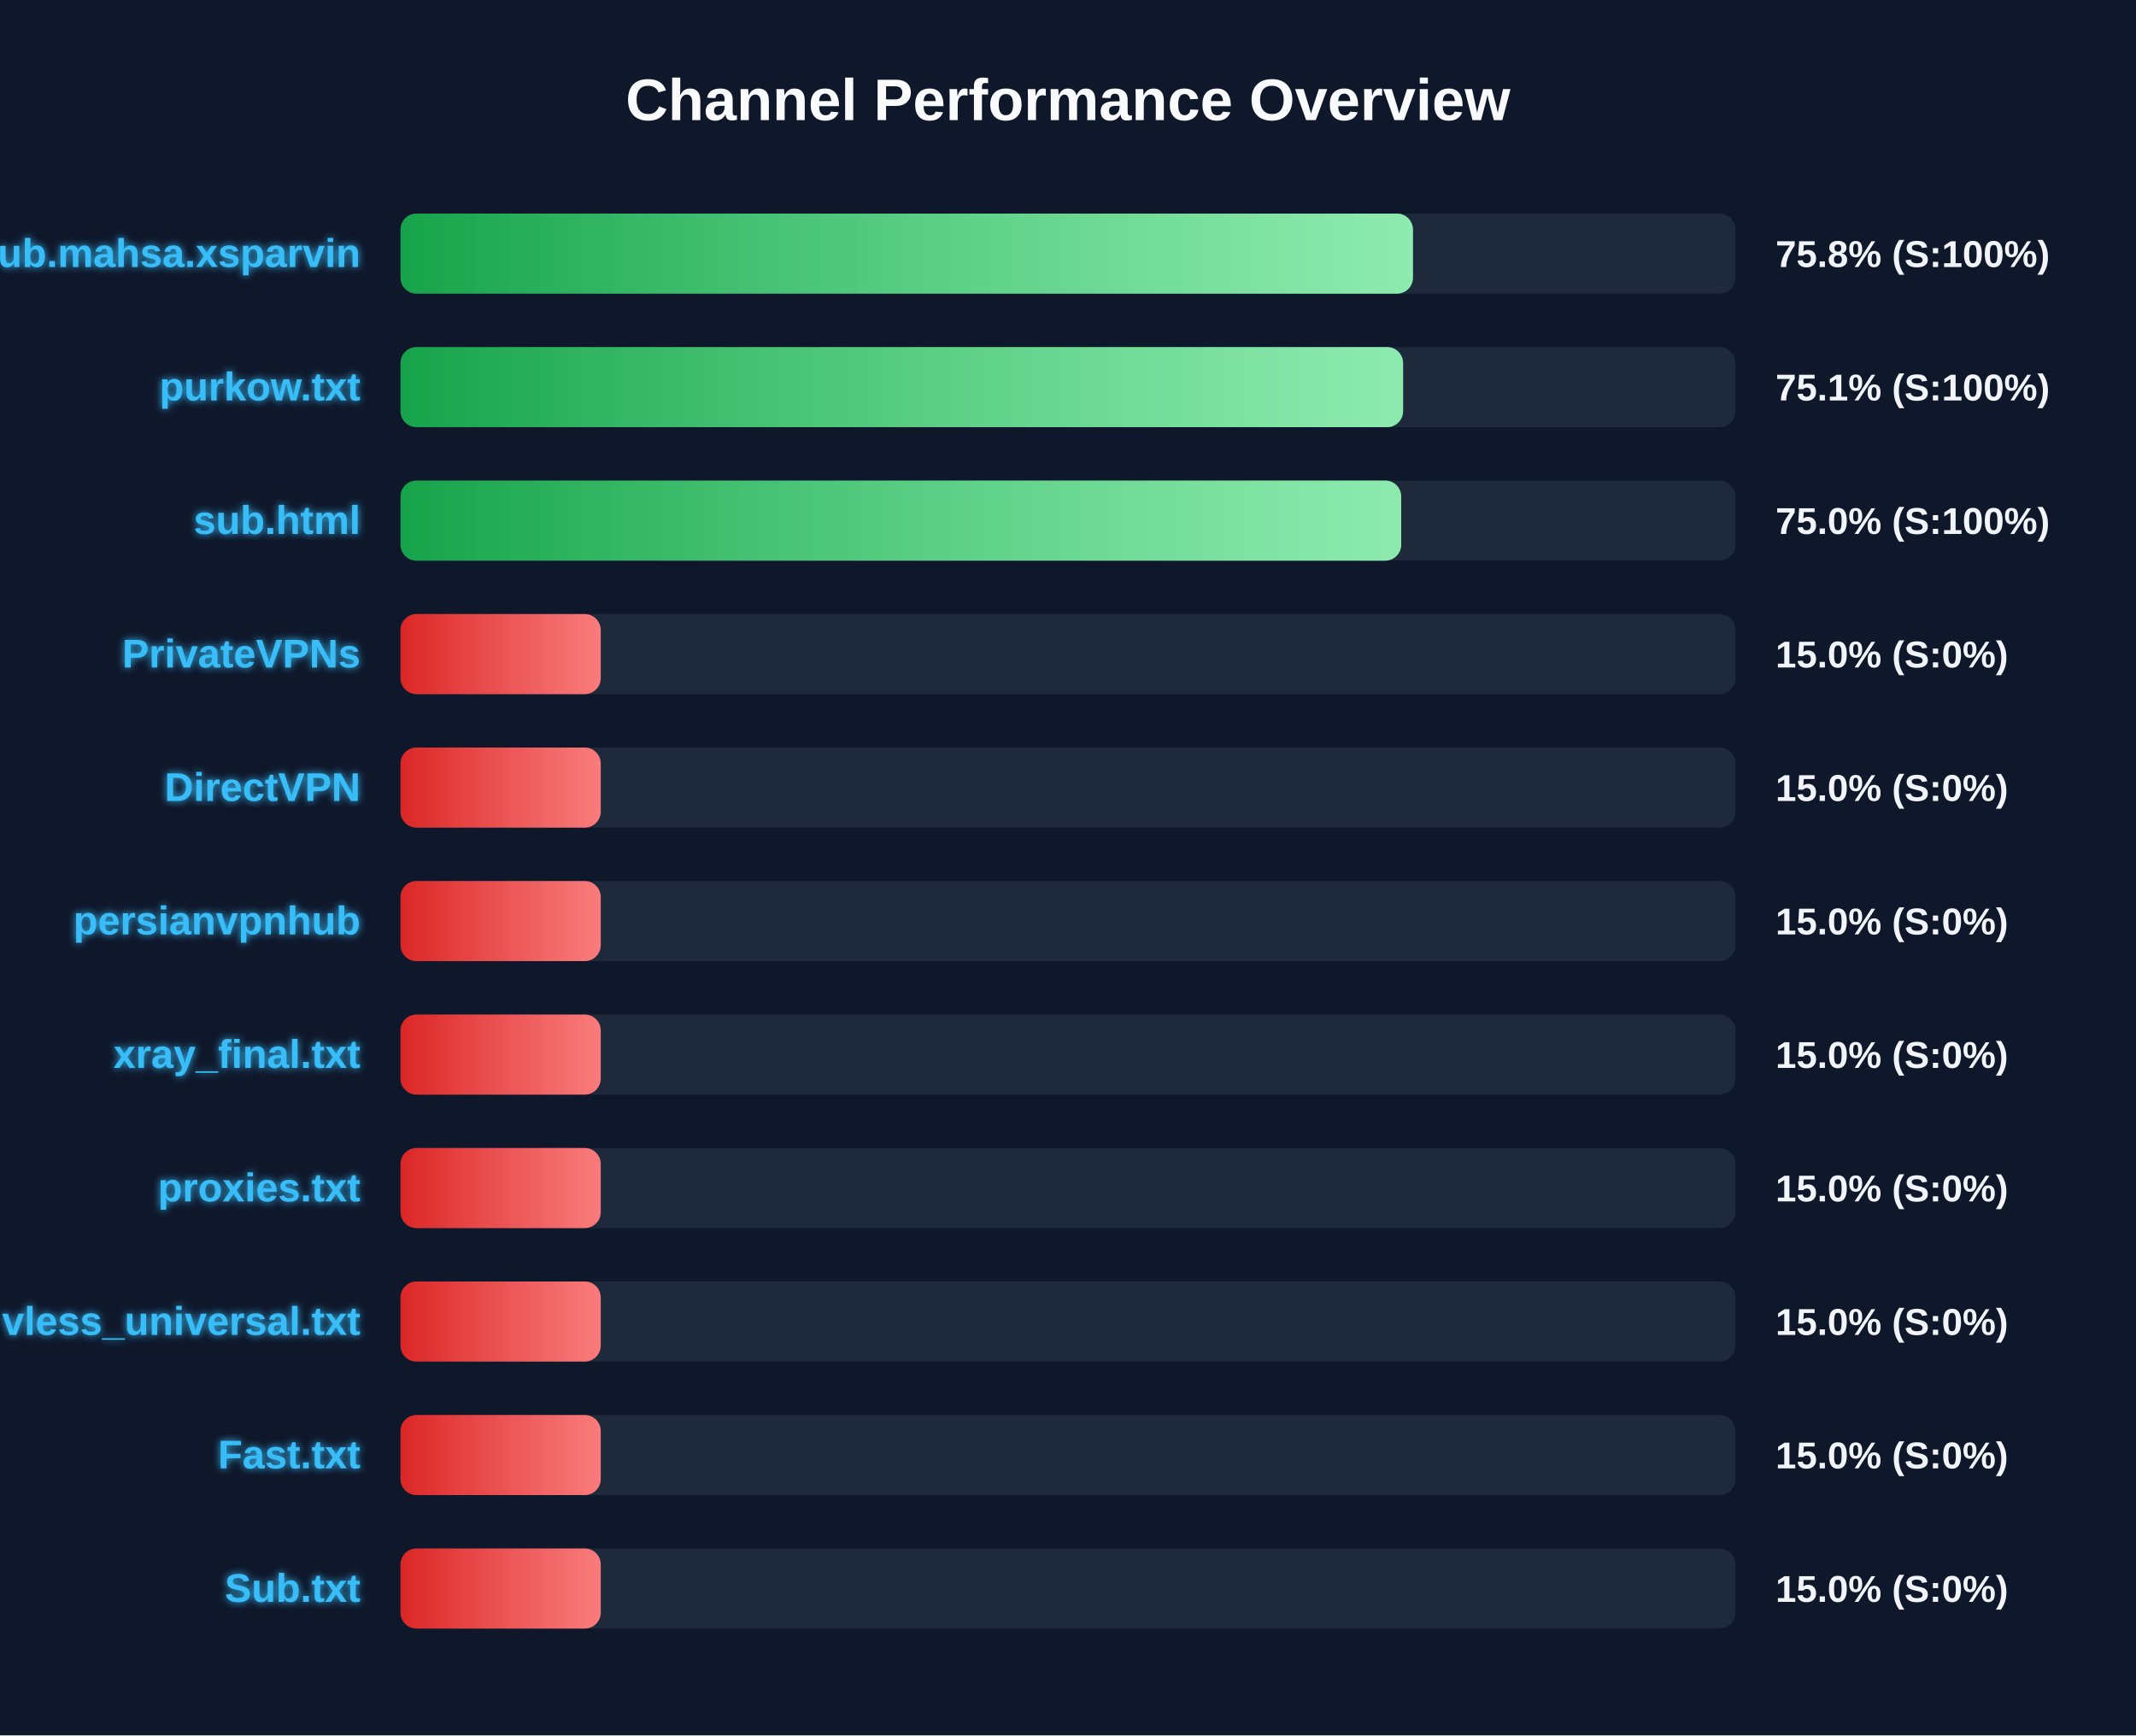
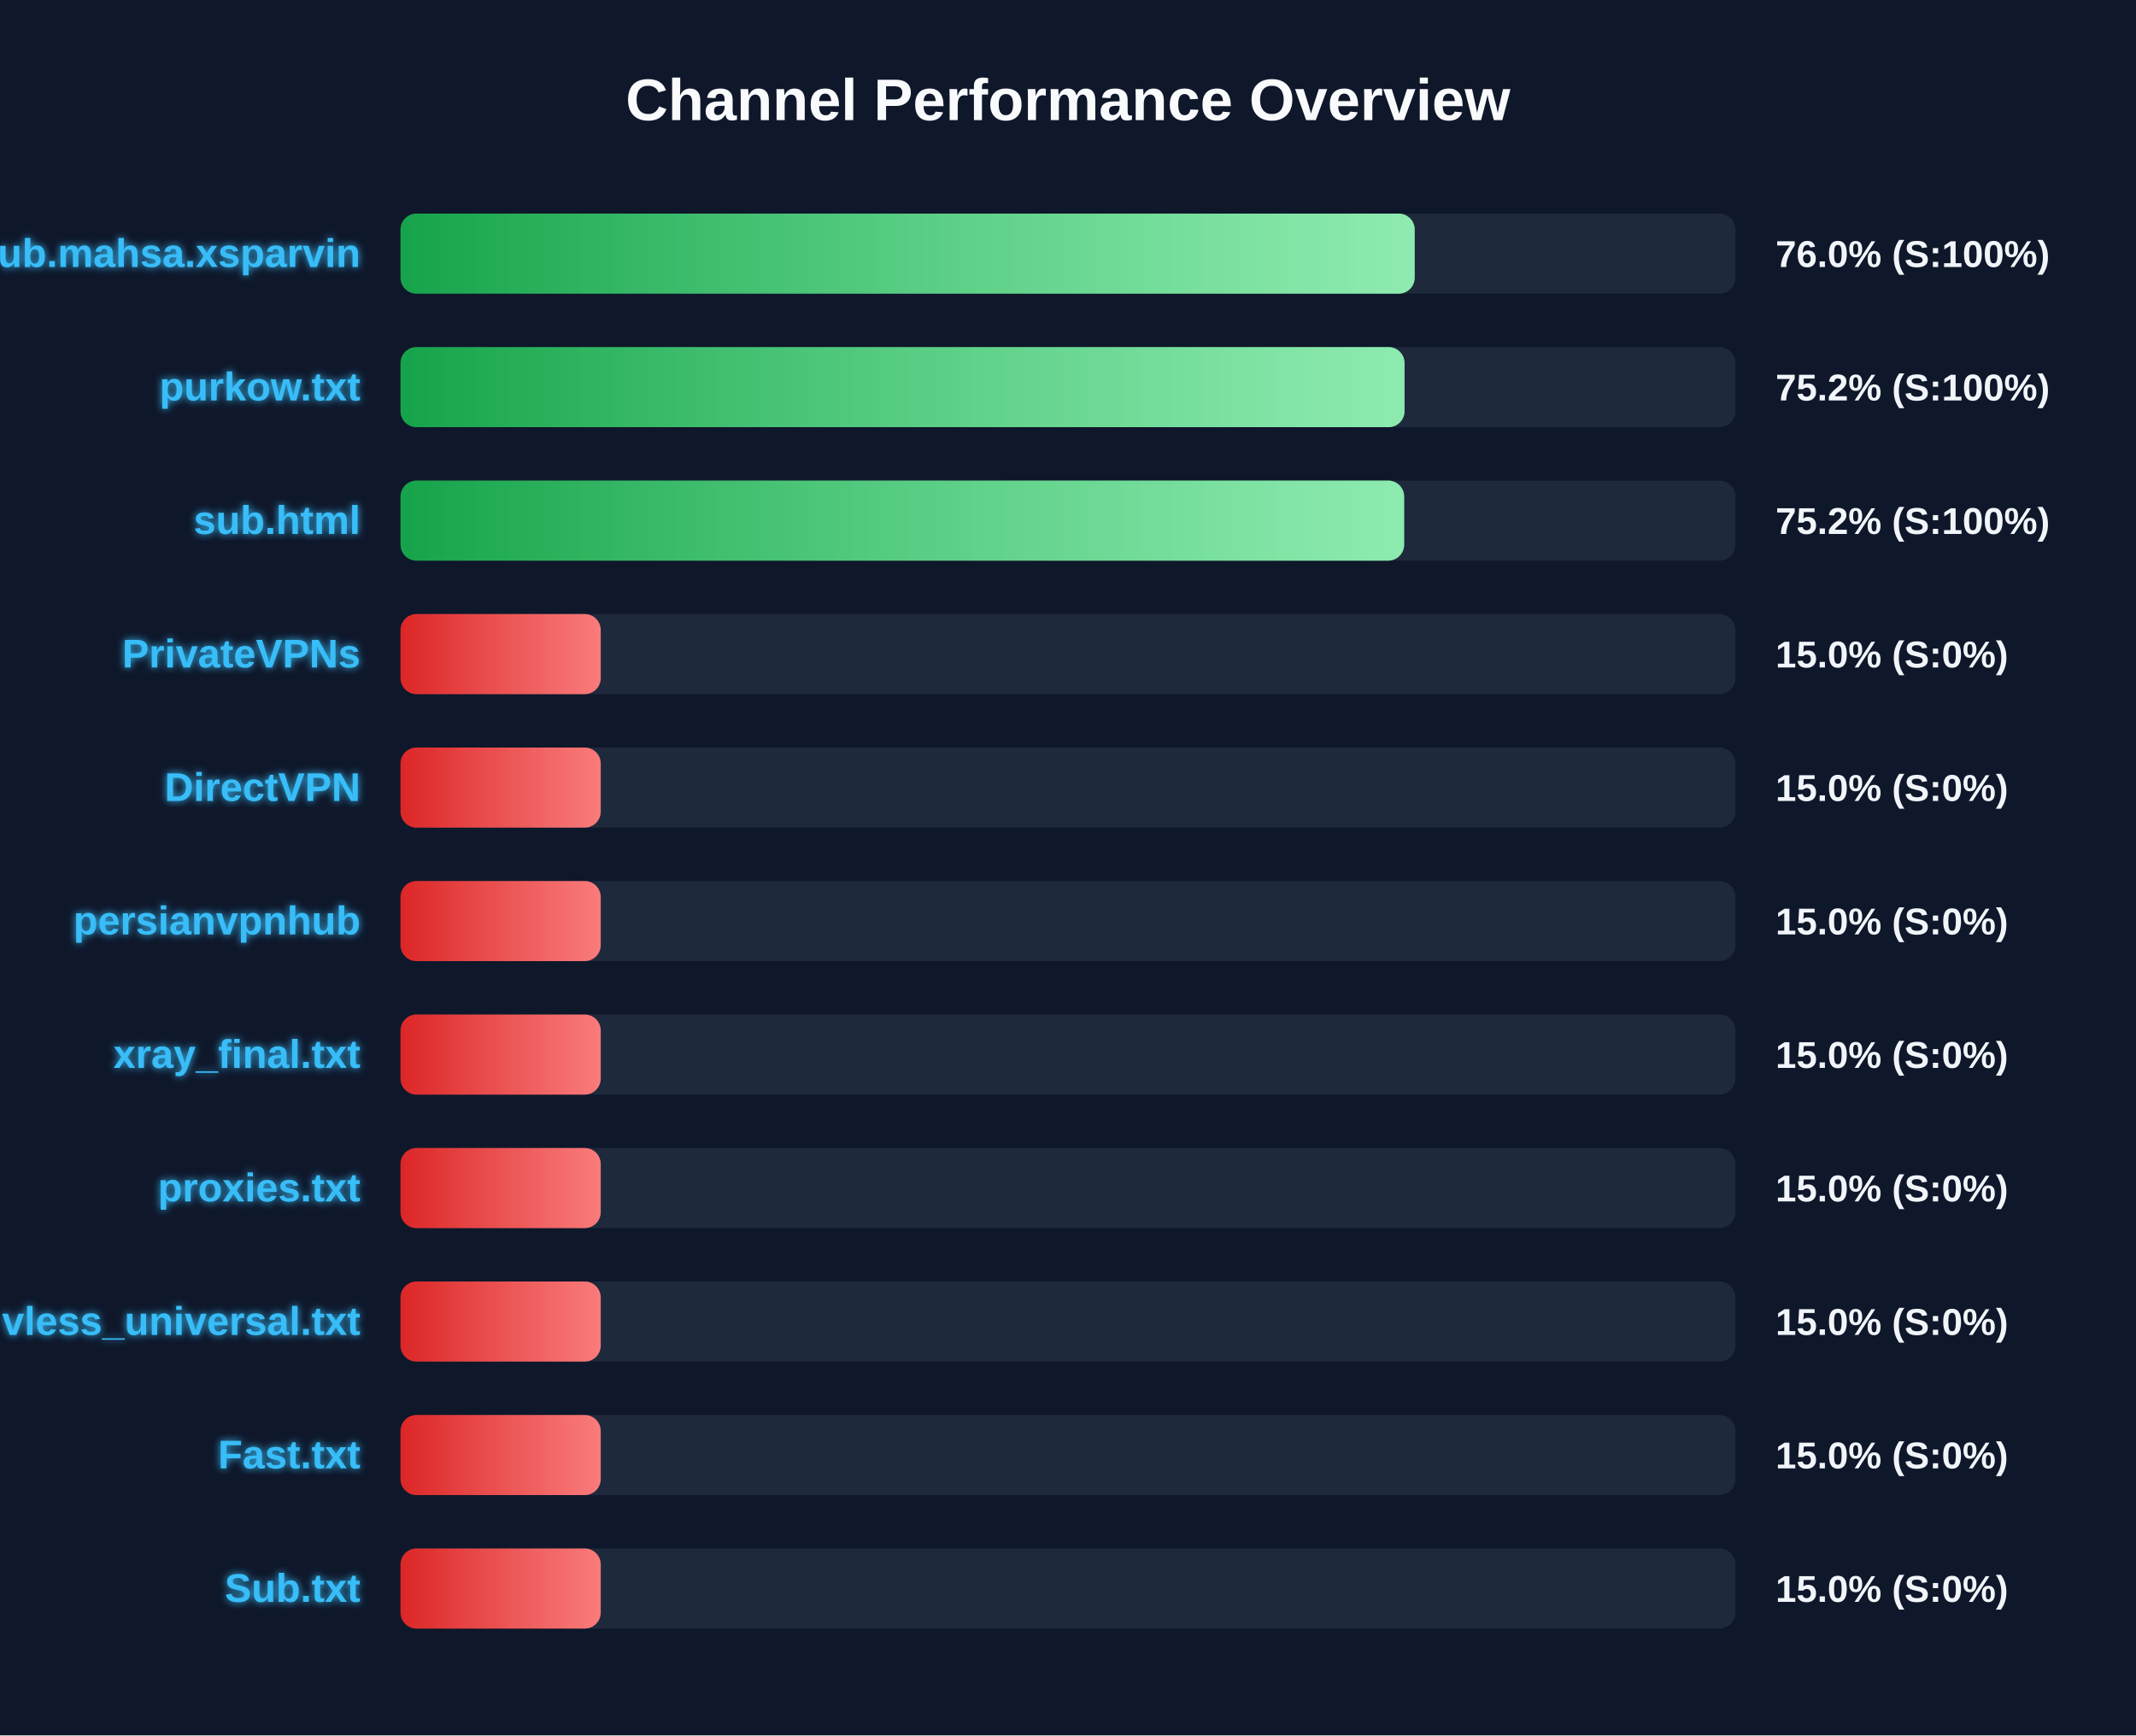
<svg xmlns="http://www.w3.org/2000/svg" width="800" height="650" version="1.1">
  <defs>
    <linearGradient id="grad-green" x1="0%" y1="0%" x2="100%" y2="0%">
      <stop offset="0%" stop-color="#16a34a" />
      <stop offset="100%" stop-color="#4ade80" />
    </linearGradient>
    <linearGradient id="grad-yellow" x1="0%" y1="0%" x2="100%" y2="0%">
      <stop offset="0%" stop-color="#ca8a04" />
      <stop offset="100%" stop-color="#fde047" />
    </linearGradient>
    <linearGradient id="grad-red" x1="0%" y1="0%" x2="100%" y2="0%">
      <stop offset="0%" stop-color="#dc2626" />
      <stop offset="100%" stop-color="#f87171" />
    </linearGradient>
    <linearGradient id="shimmer" x1="0%" y1="0%" x2="100%" y2="0%">
      <stop offset="0%" stop-color="rgba(255,255,255,0)" />
      <stop offset="50%" stop-color="rgba(255,255,255,0.4)" />
      <stop offset="100%" stop-color="rgba(255,255,255,0)" />
    </linearGradient>
    <filter id="glow" x="-20%" y="-20%" width="140%" height="140%">
      <feGaussianBlur stdDeviation="1.5" result="blur" />
      <feComposite in="SourceGraphic" in2="blur" operator="over" />
    </filter>
  </defs>
  <style>
        .bg-rect { fill: #0f172a; }
        .title { font: bold 22px 'Segoe UI', Arial, sans-serif; fill: #f8fafc; }
        .row { font: bold 15px 'Segoe UI', Arial, sans-serif; fill: #38bdf8; filter: url(#glow); }
        .score { font: bold 14px 'Segoe UI', Arial, sans-serif; fill: #f1f5f9; }
        @keyframes shimmer-anim {
            0% { transform: translateX(-100%); }
            100% { transform: translateX(200%); }
        }
        .shimmer-rect {
            animation: shimmer-anim 2.5s infinite linear;
        }
    </style>
  <rect width="100%" height="100%" class="bg-rect" />
  <text x="400" y="45" text-anchor="middle" class="title">Channel Performance Overview</text>
  <rect x="150" y="80" width="500" height="30" fill="#1e293b" rx="6" />
  <clipPath id="clip-0">
-     <rect x="150" y="80" width="379.2" height="30" rx="6" />
+     <rect x="150" y="80" width="379.85" height="30" rx="6" />
  </clipPath>
-   <rect x="150" y="80" width="379.2" height="30" fill="url(#grad-green)" rx="6" />
+   <rect x="150" y="80" width="379.85" height="30" fill="url(#grad-green)" rx="6" />
  <g clip-path="url(#clip-0)">
    <rect x="150" y="80" width="100%" height="30" fill="url(#shimmer)" class="shimmer-rect" />
  </g>
  <text x="135" y="100" text-anchor="end" class="row">Sub.mahsa.xsparvin</text>
-   <text x="665" y="100" text-anchor="start" class="score">75.8% (S:100%)</text>
+   <text x="665" y="100" text-anchor="start" class="score">76.0% (S:100%)</text>
  <rect x="150" y="130" width="500" height="30" fill="#1e293b" rx="6" />
  <clipPath id="clip-1">
-     <rect x="150" y="130" width="375.5" height="30" rx="6" />
+     <rect x="150" y="130" width="376.05" height="30" rx="6" />
  </clipPath>
-   <rect x="150" y="130" width="375.5" height="30" fill="url(#grad-green)" rx="6" />
+   <rect x="150" y="130" width="376.05" height="30" fill="url(#grad-green)" rx="6" />
  <g clip-path="url(#clip-1)">
    <rect x="150" y="130" width="100%" height="30" fill="url(#shimmer)" class="shimmer-rect" />
  </g>
  <text x="135" y="150" text-anchor="end" class="row">purkow.txt</text>
-   <text x="665" y="150" text-anchor="start" class="score">75.1% (S:100%)</text>
+   <text x="665" y="150" text-anchor="start" class="score">75.2% (S:100%)</text>
  <rect x="150" y="180" width="500" height="30" fill="#1e293b" rx="6" />
  <clipPath id="clip-2">
-     <rect x="150" y="180" width="374.8" height="30" rx="6" />
+     <rect x="150" y="180" width="375.9" height="30" rx="6" />
  </clipPath>
-   <rect x="150" y="180" width="374.8" height="30" fill="url(#grad-green)" rx="6" />
+   <rect x="150" y="180" width="375.9" height="30" fill="url(#grad-green)" rx="6" />
  <g clip-path="url(#clip-2)">
    <rect x="150" y="180" width="100%" height="30" fill="url(#shimmer)" class="shimmer-rect" />
  </g>
  <text x="135" y="200" text-anchor="end" class="row">sub.html</text>
-   <text x="665" y="200" text-anchor="start" class="score">75.0% (S:100%)</text>
+   <text x="665" y="200" text-anchor="start" class="score">75.2% (S:100%)</text>
  <rect x="150" y="230" width="500" height="30" fill="#1e293b" rx="6" />
  <clipPath id="clip-3">
    <rect x="150" y="230" width="75.0" height="30" rx="6" />
  </clipPath>
  <rect x="150" y="230" width="75.0" height="30" fill="url(#grad-red)" rx="6" />
  <g clip-path="url(#clip-3)">
    <rect x="150" y="230" width="100%" height="30" fill="url(#shimmer)" class="shimmer-rect" />
  </g>
  <text x="135" y="250" text-anchor="end" class="row">PrivateVPNs</text>
  <text x="665" y="250" text-anchor="start" class="score">15.0% (S:0%)</text>
  <rect x="150" y="280" width="500" height="30" fill="#1e293b" rx="6" />
  <clipPath id="clip-4">
    <rect x="150" y="280" width="75.0" height="30" rx="6" />
  </clipPath>
  <rect x="150" y="280" width="75.0" height="30" fill="url(#grad-red)" rx="6" />
  <g clip-path="url(#clip-4)">
    <rect x="150" y="280" width="100%" height="30" fill="url(#shimmer)" class="shimmer-rect" />
  </g>
  <text x="135" y="300" text-anchor="end" class="row">DirectVPN</text>
  <text x="665" y="300" text-anchor="start" class="score">15.0% (S:0%)</text>
  <rect x="150" y="330" width="500" height="30" fill="#1e293b" rx="6" />
  <clipPath id="clip-5">
    <rect x="150" y="330" width="75.0" height="30" rx="6" />
  </clipPath>
  <rect x="150" y="330" width="75.0" height="30" fill="url(#grad-red)" rx="6" />
  <g clip-path="url(#clip-5)">
    <rect x="150" y="330" width="100%" height="30" fill="url(#shimmer)" class="shimmer-rect" />
  </g>
  <text x="135" y="350" text-anchor="end" class="row">persianvpnhub</text>
  <text x="665" y="350" text-anchor="start" class="score">15.0% (S:0%)</text>
  <rect x="150" y="380" width="500" height="30" fill="#1e293b" rx="6" />
  <clipPath id="clip-6">
    <rect x="150" y="380" width="75.0" height="30" rx="6" />
  </clipPath>
  <rect x="150" y="380" width="75.0" height="30" fill="url(#grad-red)" rx="6" />
  <g clip-path="url(#clip-6)">
    <rect x="150" y="380" width="100%" height="30" fill="url(#shimmer)" class="shimmer-rect" />
  </g>
  <text x="135" y="400" text-anchor="end" class="row">xray_final.txt</text>
  <text x="665" y="400" text-anchor="start" class="score">15.0% (S:0%)</text>
  <rect x="150" y="430" width="500" height="30" fill="#1e293b" rx="6" />
  <clipPath id="clip-7">
    <rect x="150" y="430" width="75.0" height="30" rx="6" />
  </clipPath>
  <rect x="150" y="430" width="75.0" height="30" fill="url(#grad-red)" rx="6" />
  <g clip-path="url(#clip-7)">
    <rect x="150" y="430" width="100%" height="30" fill="url(#shimmer)" class="shimmer-rect" />
  </g>
  <text x="135" y="450" text-anchor="end" class="row">proxies.txt</text>
  <text x="665" y="450" text-anchor="start" class="score">15.0% (S:0%)</text>
  <rect x="150" y="480" width="500" height="30" fill="#1e293b" rx="6" />
  <clipPath id="clip-8">
    <rect x="150" y="480" width="75.0" height="30" rx="6" />
  </clipPath>
  <rect x="150" y="480" width="75.0" height="30" fill="url(#grad-red)" rx="6" />
  <g clip-path="url(#clip-8)">
    <rect x="150" y="480" width="100%" height="30" fill="url(#shimmer)" class="shimmer-rect" />
  </g>
  <text x="135" y="500" text-anchor="end" class="row">vless_universal.txt</text>
  <text x="665" y="500" text-anchor="start" class="score">15.0% (S:0%)</text>
  <rect x="150" y="530" width="500" height="30" fill="#1e293b" rx="6" />
  <clipPath id="clip-9">
    <rect x="150" y="530" width="75.0" height="30" rx="6" />
  </clipPath>
  <rect x="150" y="530" width="75.0" height="30" fill="url(#grad-red)" rx="6" />
  <g clip-path="url(#clip-9)">
    <rect x="150" y="530" width="100%" height="30" fill="url(#shimmer)" class="shimmer-rect" />
  </g>
  <text x="135" y="550" text-anchor="end" class="row">Fast.txt</text>
  <text x="665" y="550" text-anchor="start" class="score">15.0% (S:0%)</text>
  <rect x="150" y="580" width="500" height="30" fill="#1e293b" rx="6" />
  <clipPath id="clip-10">
    <rect x="150" y="580" width="75.0" height="30" rx="6" />
  </clipPath>
  <rect x="150" y="580" width="75.0" height="30" fill="url(#grad-red)" rx="6" />
  <g clip-path="url(#clip-10)">
    <rect x="150" y="580" width="100%" height="30" fill="url(#shimmer)" class="shimmer-rect" />
  </g>
  <text x="135" y="600" text-anchor="end" class="row">Sub.txt</text>
  <text x="665" y="600" text-anchor="start" class="score">15.0% (S:0%)</text>
</svg>
